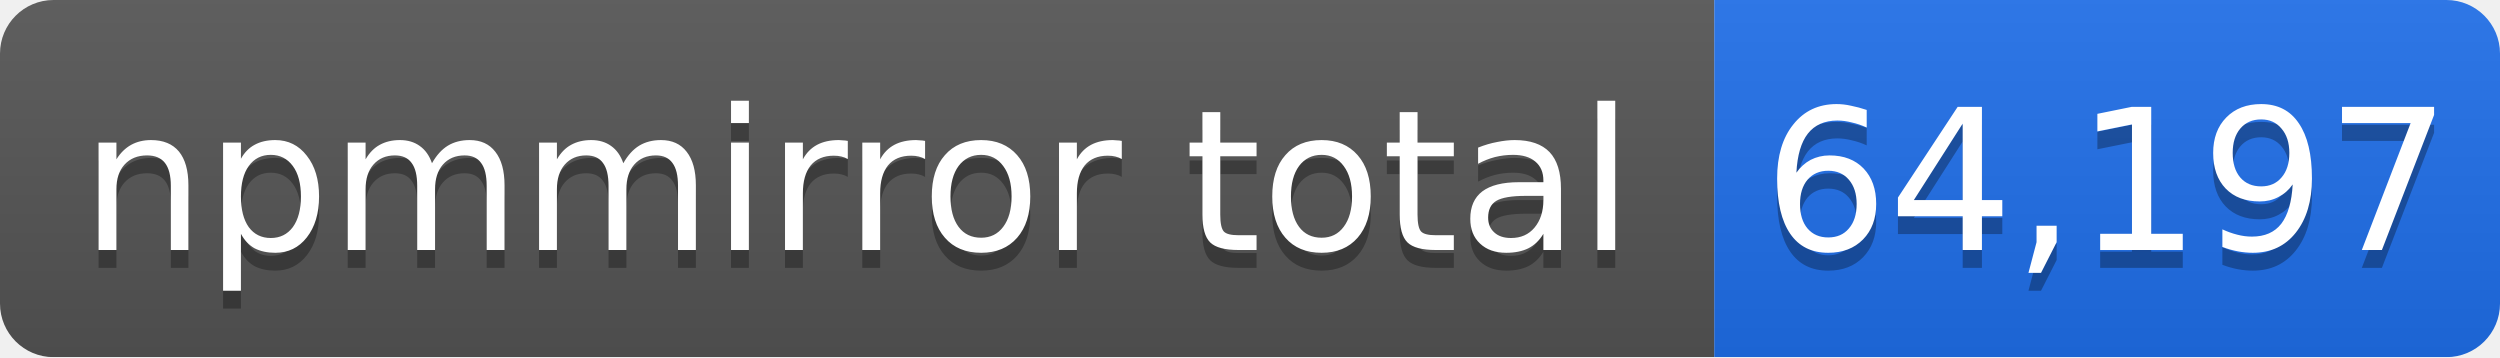
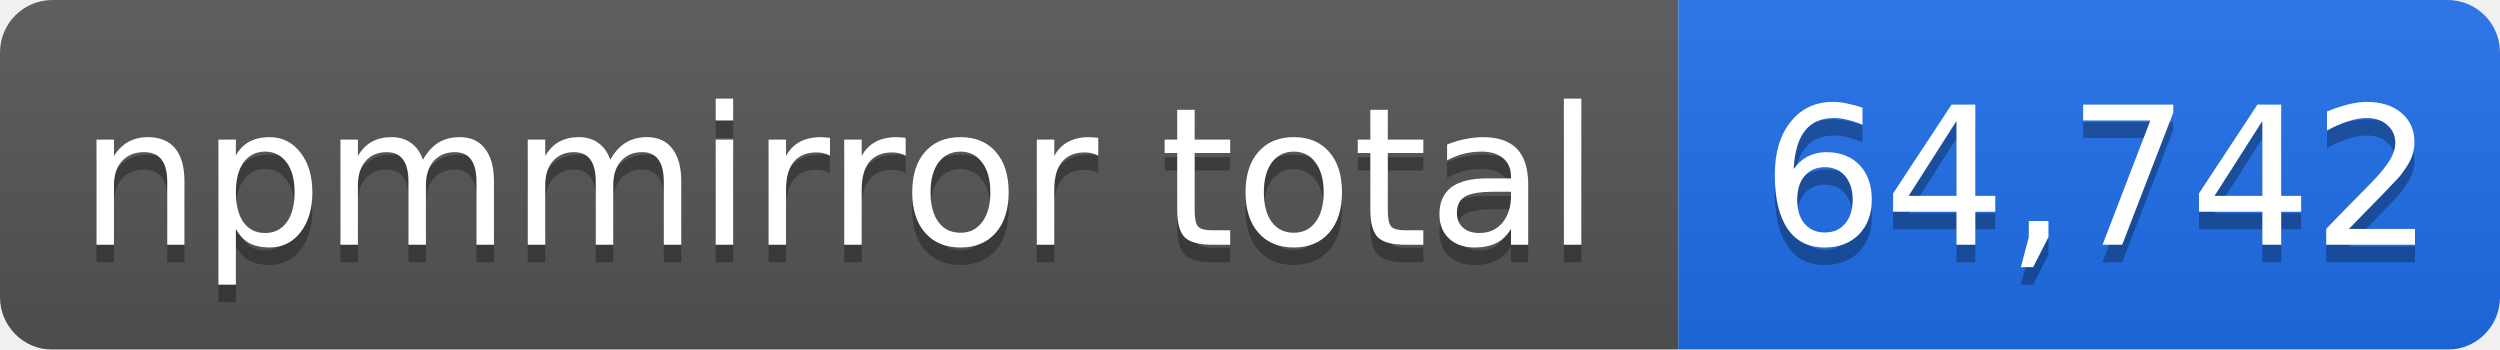
- <svg xmlns="http://www.w3.org/2000/svg" width="140" height="20" role="img" aria-label="npmmirror total: 64,197">
+ <svg xmlns="http://www.w3.org/2000/svg" width="143" height="20" role="img" aria-label="npmmirror total: 64,742">
  <linearGradient id="s" x2="0" y2="100%">
    <stop offset="0" stop-color="#bbb" stop-opacity=".1" />
    <stop offset="1" stop-opacity=".1" />
  </linearGradient>
  <mask id="m">
-     <rect width="140" height="20" rx="3" fill="#fff" />
+     <rect width="143" height="20" rx="3" fill="#fff" />
  </mask>
  <g mask="url(#m)">
    <rect width="96" height="20" fill="#555" />
-     <rect x="96" width="44" height="20" fill="#1f6feb" />
-     <rect width="140" height="20" fill="url(#s)" />
+     <rect x="96" width="47" height="20" fill="#1f6feb" />
+     <rect width="143" height="20" fill="url(#s)" />
  </g>
  <g fill="#fff" text-anchor="middle" font-family="Verdana,Geneva,DejaVu Sans,sans-serif" font-size="11">
    <text x="48" y="15" fill="#010101" fill-opacity=".3">npmmirror total</text>
    <text x="48" y="14">npmmirror total</text>
-     <text x="118" y="15" fill="#010101" fill-opacity=".3">64,197</text>
-     <text x="118" y="14">64,197</text>
+     <text x="120" y="15" fill="#010101" fill-opacity=".3">64,742</text>
+     <text x="120" y="14">64,742</text>
  </g>
</svg>
